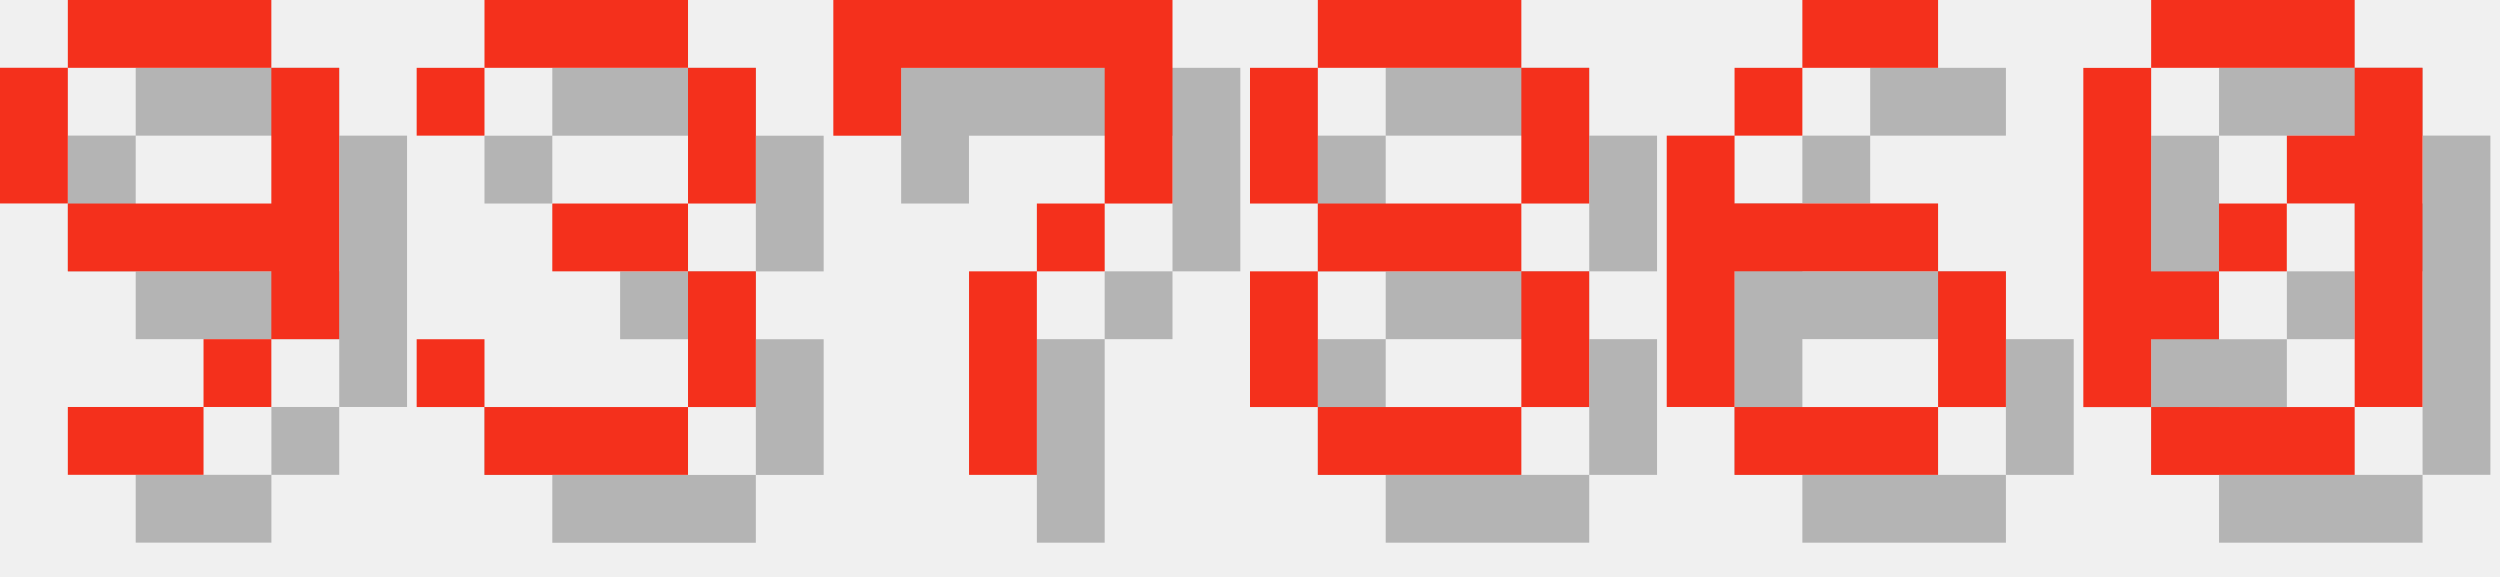
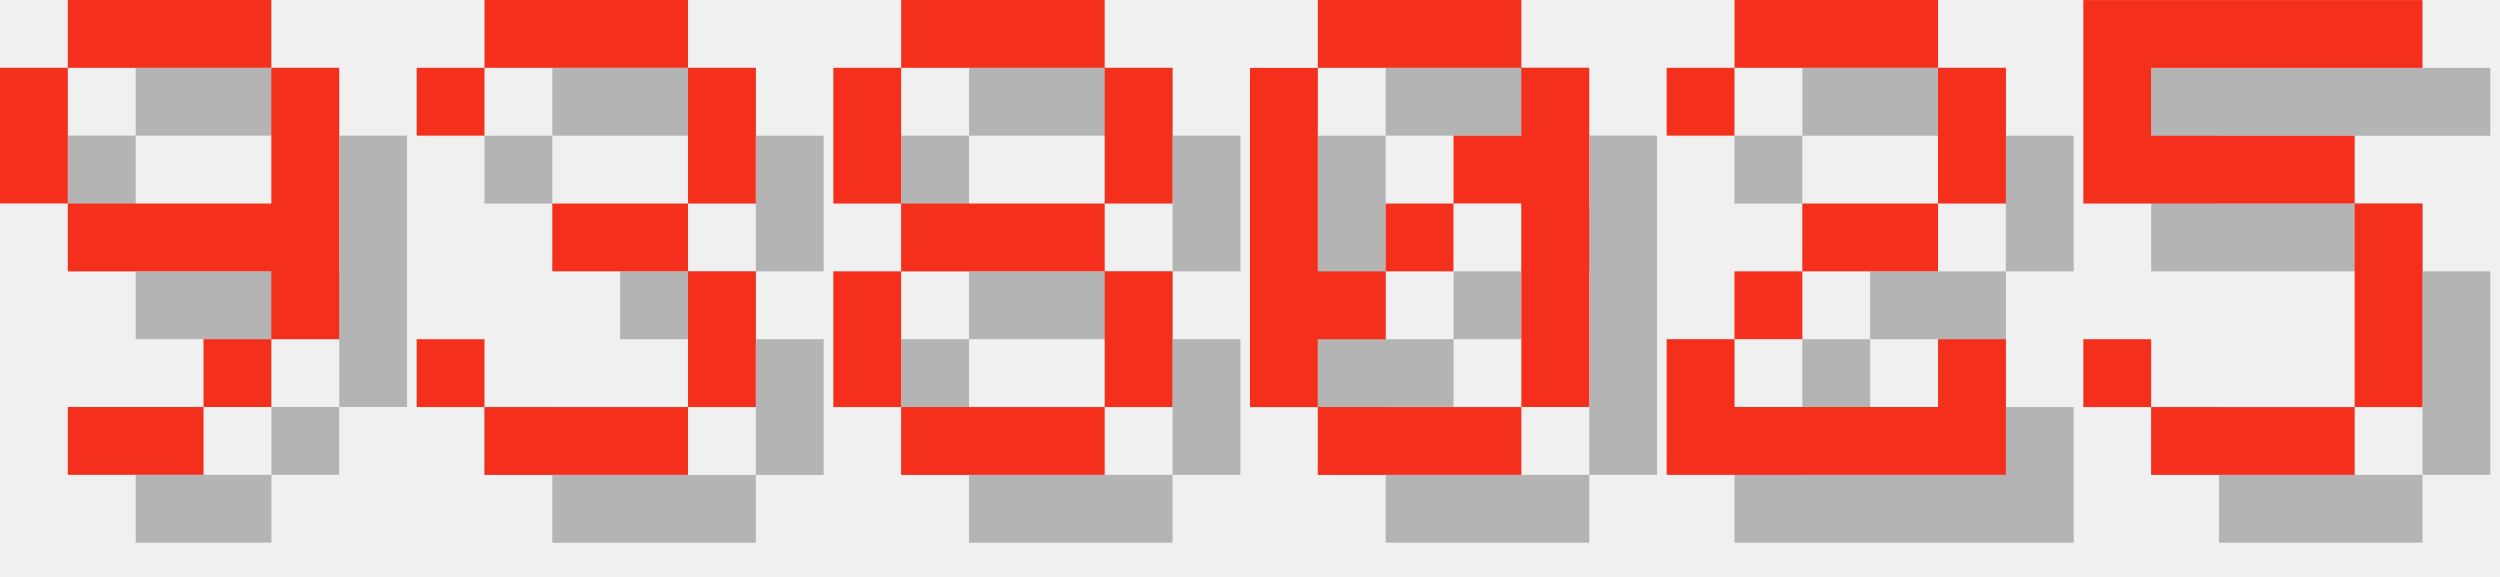
<svg xmlns="http://www.w3.org/2000/svg" version="1.1" width="156.0" height="36">
  <style>
        .text-foreground {
            fill: #F4301C;
        }
        .text-shadow {
            fill: #000000;
            fill-opacity: 0.25;
        }
    </style>
  <g class="digit" id="digit_9" transform="translate(0.0, 0), scale(4)">
    <path id="digit_9_shadow" class="text-shadow" d="m2.117 1.058v1.058h3.175v-1.058h-3.175zm3.175 1.058v2.117h-3.175v1.058h3.175v1.058h1.058v-4.233h-1.058zm0 4.233h-1.058v1.058h1.058v-1.058zm-1.058 1.058h-2.117v1.058h2.117v-1.058zm-2.117-3.175v-2.117h-1.058v2.117h1.058z" fill-opacity=".5" style="paint-order:stroke fill markers" />
    <path id="digit_9_fg" class="text-foreground" d="m1.058 0v1.058h3.175v-1.058h-3.175zm3.175 1.058v2.117h-3.175v1.058h3.175v1.058h1.058v-4.233h-1.058zm0 4.233h-1.058v1.058h1.058v-1.058zm-1.058 1.058h-2.117v1.058h2.117v-1.058zm-2.117-3.175v-2.117h-1.058v2.117h1.058z" fill="#fff" style="paint-order:stroke fill markers" />
  </g>
  <g class="digit" id="digit_3" transform="translate(26.0, 0), scale(4)">
    <path id="digit_3_shadow" class="text-shadow" d="m1.058 2.117v1.058h1.058v-1.058h3.175v2.117h-2.117v1.058h2.117v2.117h-3.175v-1.058h-1.058v1.058h1.058v1.058h3.175v-1.058h1.058v-2.117h-1.058v-1.058h1.058v-2.117h-1.058v-1.058h-3.175v1.058h-1.058z" fill-opacity=".5" style="paint-order:stroke fill markers" />
    <path id="digit_3_fg" class="text-foreground" d="m0 1.058v1.058h1.058v-1.058h3.175v2.117h-2.117v1.058h2.117v2.117h-3.175v-1.058h-1.058v1.058h1.058v1.058h3.175v-1.058h1.058v-2.117h-1.058v-1.058h1.058v-2.117h-1.058v-1.058h-3.175v1.058h-1.058z" fill="#fff" style="paint-order:stroke fill markers" />
  </g>
-   <g class="digit" id="digit_7" transform="translate(52.0, 0), scale(4)">
-     <path id="digit_7_shadow" class="text-shadow" d="m1.058 1.058 2e-6 2.117h1.058v-1.058h3.175v1.058l2e-7 1.058h-1.058v1.058h-1.058l4e-7 3.175 1.058 1e-7v-3.175h1.058v-1.058h1.058l5e-7 -1.058v-2.117z" fill-opacity=".5" style="paint-order:stroke fill markers" />
-     <path id="digit_7_fg" class="text-foreground" d="m0 0 2e-6 2.117h1.058v-1.058h3.175v1.058l2e-7 1.058h-1.058v1.058h-1.058l4e-7 3.175 1.058 1e-7v-3.175h1.058v-1.058h1.058l5e-7 -1.058v-2.117z" fill="#fff" style="paint-order:stroke fill markers" />
-   </g>
-   <g class="digit" id="digit_8" transform="translate(78.0, 0), scale(4)">
+   <g class="digit" id="digit_8" transform="translate(52.0, 0), scale(4)">
    <path id="digit_8_shadow" class="text-shadow" d="m2.117 1.058v1.058h3.175v-1.058h-3.175zm3.175 1.058v2.117h1.058v-2.117h-1.058zm0 2.117h-3.175v1.058h3.175v-1.058zm0 1.058v2.117h1.058v-2.117h-1.058zm0 2.117h-3.175v1.058h3.175v-1.058zm-3.175 0v-2.117h-1.058v2.117h1.058zm0-3.175v-2.117h-1.058v2.117h1.058z" fill-opacity=".5" style="paint-order:stroke fill markers" />
    <path id="digit_8_fg" class="text-foreground" d="m1.058 0v1.058h3.175v-1.058h-3.175zm3.175 1.058v2.117h1.058v-2.117h-1.058zm0 2.117h-3.175v1.058h3.175v-1.058zm0 1.058v2.117h1.058v-2.117h-1.058zm0 2.117h-3.175v1.058h3.175v-1.058zm-3.175 0v-2.117h-1.058v2.117h1.058zm0-3.175v-2.117h-1.058v2.117h1.058z" fill="#fff" style="paint-order:stroke fill markers" />
  </g>
-   <g class="digit" id="digit_6" transform="translate(104.0, 0), scale(4)">
-     <path id="digit_6_shadow" class="text-shadow" d="m3.175 1.058v1.058h2.117v-1.058h-2.117zm0 1.058h-1.058v1.058h1.058v-1.058zm-1.058 1.058h-1.058v4.233h1.058v-2.117h3.175v-1.058h-3.175v-1.058zm3.175 2.117v2.117h1.058v-2.117h-1.058zm0 2.117h-3.175v1.058h3.175v-1.058z" fill-opacity=".5" style="paint-order:stroke fill markers" />
-     <path id="digit_6_fg" class="text-foreground" d="m2.117 0v1.058h2.117v-1.058h-2.117zm0 1.058h-1.058v1.058h1.058v-1.058zm-1.058 1.058h-1.058v4.233h1.058v-2.117h3.175v-1.058h-3.175v-1.058zm3.175 2.117v2.117h1.058v-2.117h-1.058zm0 2.117h-3.175v1.058h3.175v-1.058z" fill="#fff" style="paint-order:stroke fill markers" />
-   </g>
-   <g class="digit" id="digit_0" transform="translate(130.0, 0), scale(4)">
+   <g class="digit" id="digit_0" transform="translate(78.0, 0), scale(4)">
    <path id="digit_0_shadow" class="text-shadow" d="m2.117 1.058v1.058h3.175v-1.058h-3.175zm3.175 1.058v1.058h-1.058v1.058h1.058v3.175h1.058v-5.292h-1.058zm0 5.292h-3.175v1.058h3.175v-1.058zm-3.175 0v-1.058h1.058v-1.058h-1.058v-3.175h-1.058v5.292h1.058zm1.058-2.117h1.058v-1.058h-1.058v1.058z" fill-opacity=".5" style="paint-order:stroke fill markers" />
    <path id="digit_0_fg" class="text-foreground" d="m1.058 0v1.058h3.175v-1.058h-3.175zm3.175 1.058v1.058h-1.058v1.058h1.058v3.175h1.058v-5.292h-1.058zm0 5.292h-3.175v1.058h3.175v-1.058zm-3.175 0v-1.058h1.058v-1.058h-1.058v-3.175h-1.058v5.292h1.058zm1.058-2.117h1.058v-1.058h-1.058v1.058z" fill="#fff" style="paint-order:stroke fill markers" />
  </g>
+   <g class="digit" id="digit_2" transform="translate(104.0, 0), scale(4)">
+     <path id="digit_2_shadow" class="text-shadow" d="m1.058 2.117v1.058h1.058v-1.058h3.175v2.117h-2.117v1.058h-1.058v1.058h-1.058v2.117h5.292v-2.117h-1.058v1.058h-3.175v-1.058h1.058v-1.058h2.117v-1.058h1.058v-2.117h-1.058v-1.058h-3.175v1.058h-1.058z" fill-opacity=".5" style="paint-order:stroke fill markers" />
+     <path id="digit_2_fg" class="text-foreground" d="m0 1.058v1.058h1.058v-1.058h3.175v2.117h-2.117v1.058h-1.058v1.058h-1.058v2.117h5.292v-2.117h-1.058v1.058h-3.175v-1.058h1.058v-1.058h2.117v-1.058h1.058v-2.117h-1.058v-1.058h-3.175v1.058h-1.058z" fill="#fff" style="paint-order:stroke fill markers" />
+   </g>
+   <g class="digit" id="digit_5" transform="translate(130.0, 0), scale(4)">
+     <path id="digit_5_shadow" class="text-shadow" d="m1.058 1.058v3.175h4.233v3.175h-3.175v-1.058h-1.058v1.058h1.058v1.058h3.175v-1.058h1.058v-3.175h-1.058v-1.058h-3.175v-1.058h4.233v-1.058h-5.292z" fill-opacity=".5" style="paint-order:stroke fill markers" />
+     <path id="digit_5_fg" class="text-foreground" d="m0 0v3.175h4.233v3.175h-3.175v-1.058h-1.058v1.058h1.058v1.058h3.175v-1.058h1.058v-3.175h-1.058v-1.058h-3.175v-1.058h4.233v-1.058h-5.292z" fill="#fff" style="paint-order:stroke fill markers" />
+   </g>
</svg>
